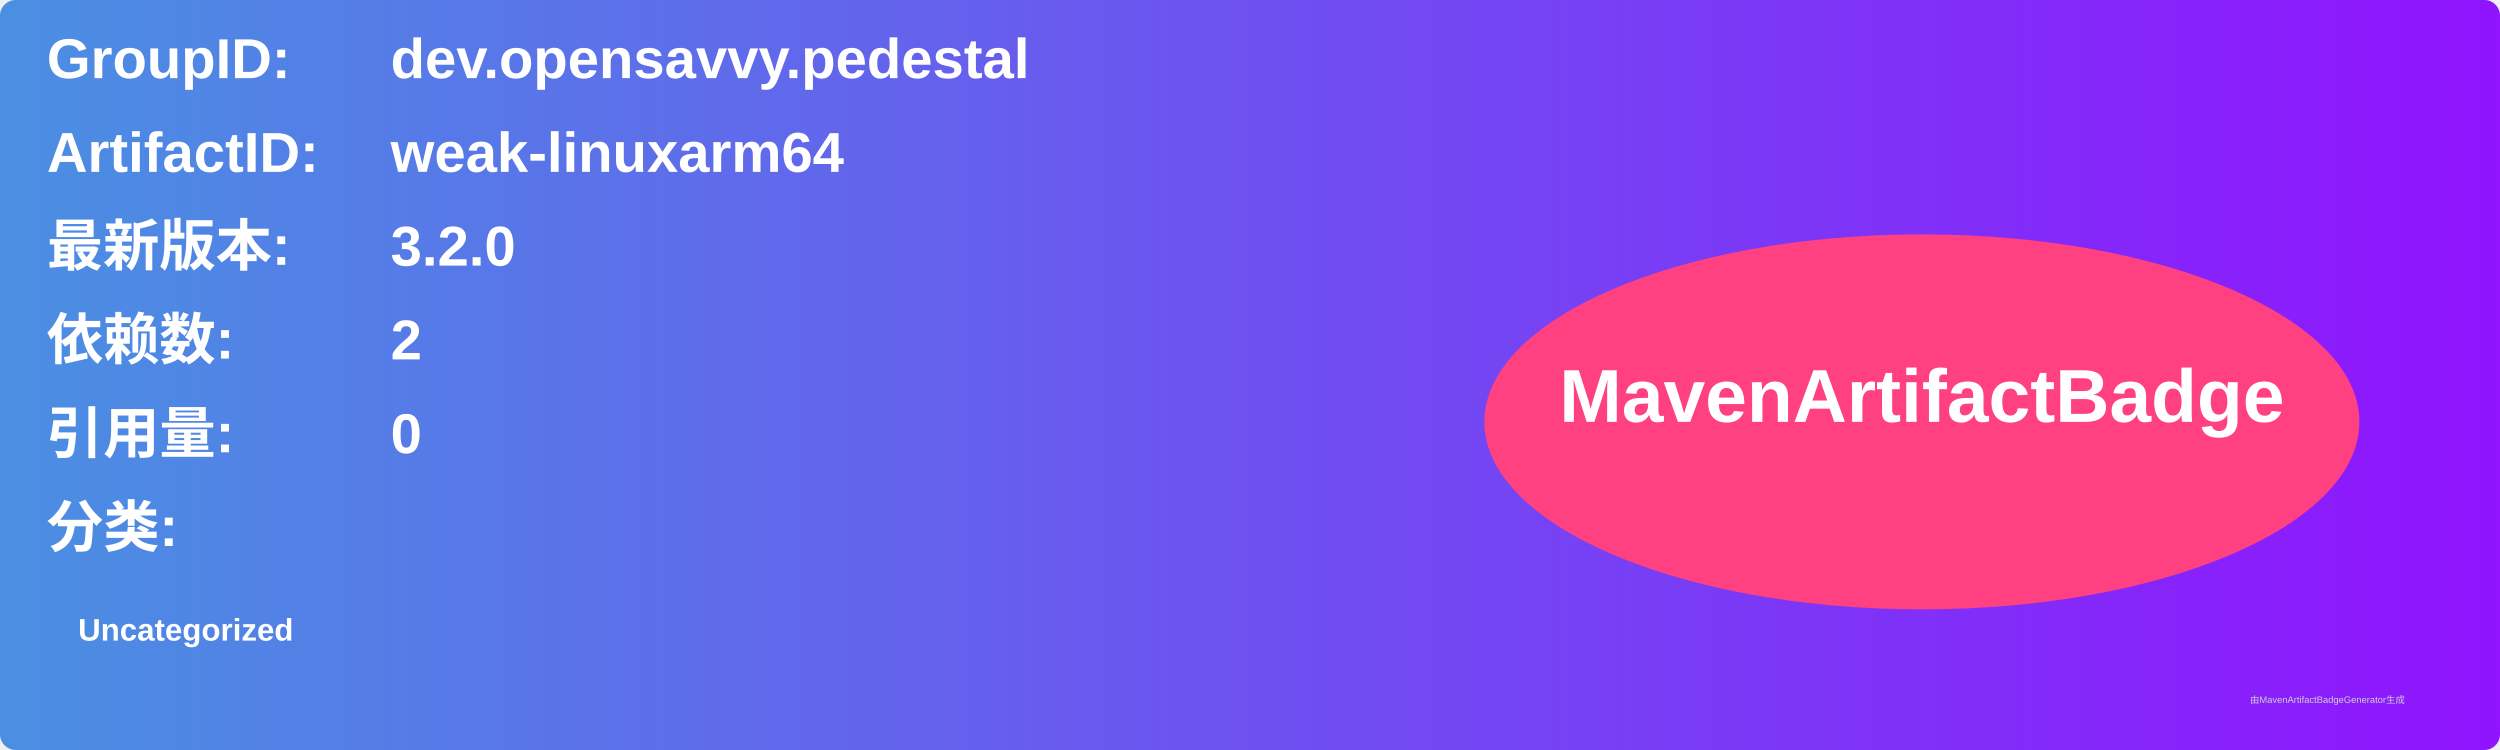
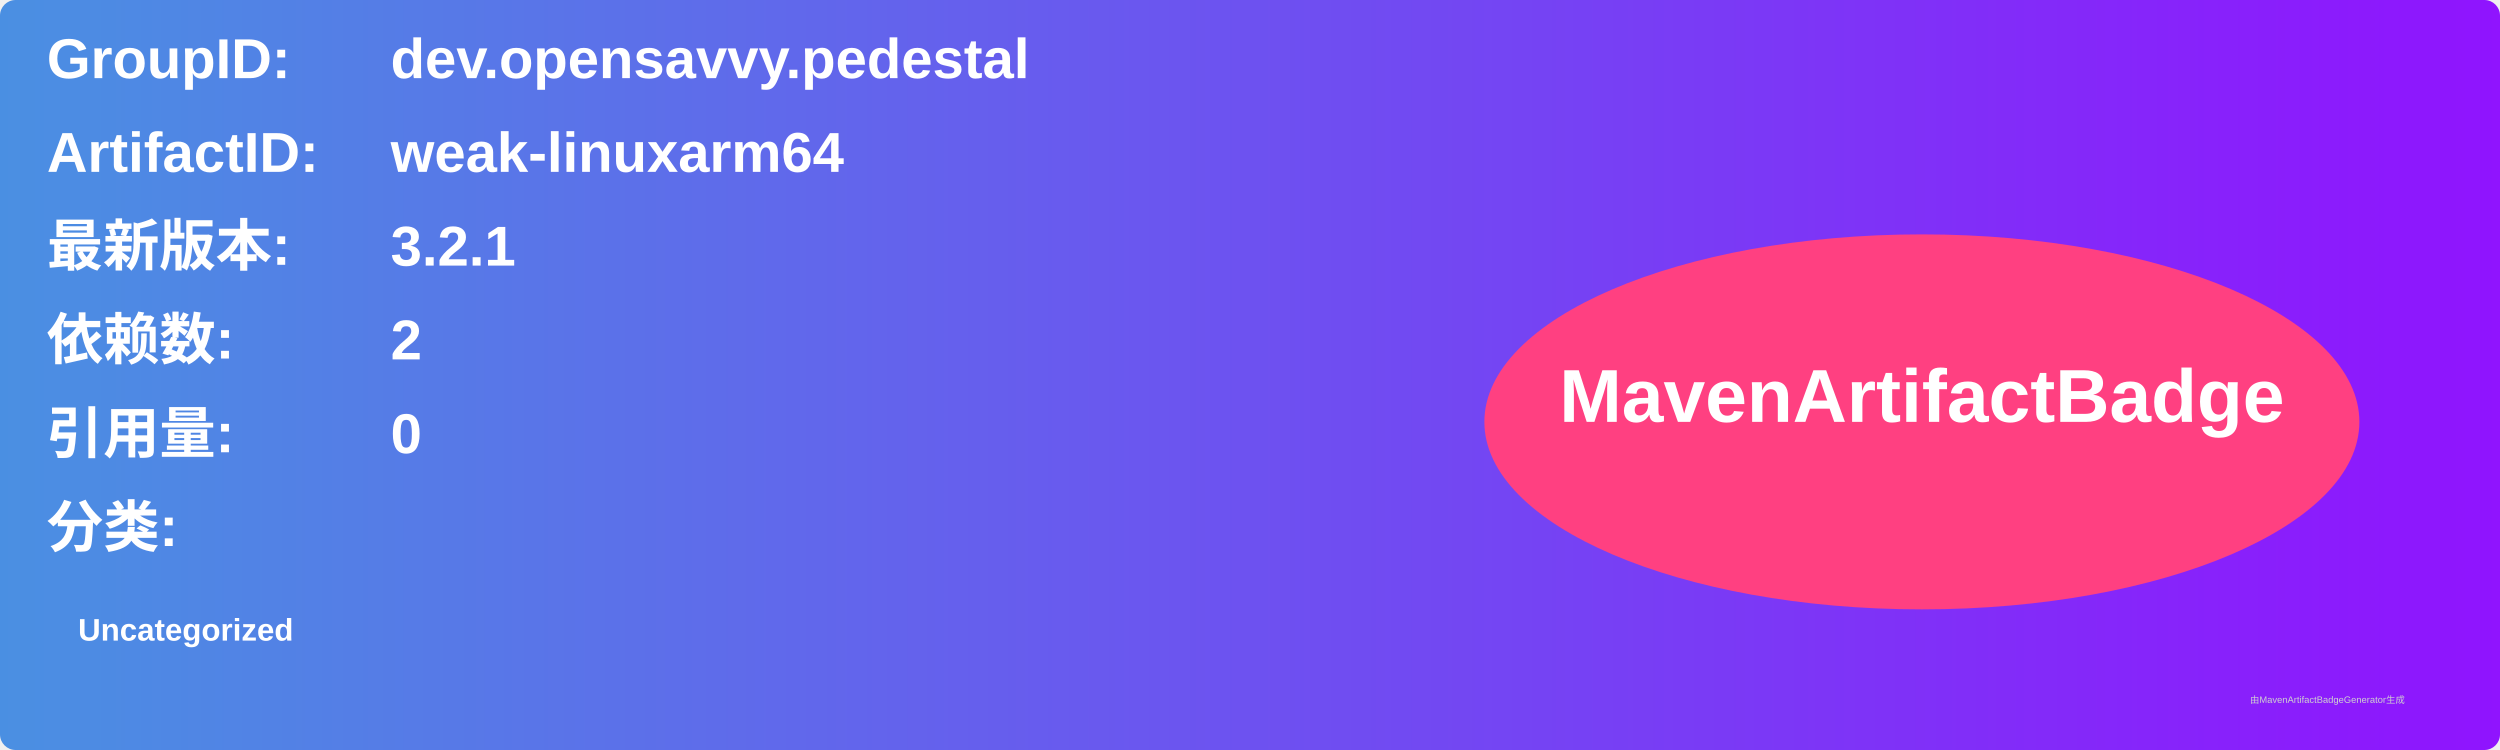
<svg xmlns="http://www.w3.org/2000/svg" width="800" height="240" viewBox="0 0 800 240">
  <linearGradient id="grad" x1="0%" y1="0%" x2="100%" y2="0%">
    <stop offset="0%" stop-color="#4a90e2" />
    <stop offset="100%" stop-color="#9013fe" />
  </linearGradient>
  <rect width="100%" height="100%" rx="5" ry="5" fill="url(#grad)" />
  <g transform="translate(15, 15)">
    <text x="0" y="10" font-family="Arial" font-size="18" fill="white" font-weight="bold" width="260">GroupID:</text>
    <text x="110" y="10" font-family="Arial" font-size="18" fill="white" font-weight="bold" width="460">dev.opensavvy.pedestal</text>
    <text x="0" y="40" font-family="Arial" font-size="18" fill="white" font-weight="bold" width="260">ArtifactID:</text>
    <text x="110" y="40" font-family="Arial" font-size="18" fill="white" font-weight="bold" width="460">weak-linuxarm64</text>
    <text x="0" y="70" font-family="Arial" font-size="18" fill="white" font-weight="bold">最新版本:</text>
    <text x="110" y="70" font-family="Arial" font-size="18" fill="white" font-weight="bold">
-       <tspan font-weight="bold">3.2.0</tspan>
+       <tspan font-weight="bold">3.2.1</tspan>
    </text>
    <text x="0" y="100" font-family="Arial" font-size="18" fill="white" font-weight="bold">依赖数: </text>
    <text x="110" y="100" font-family="Arial" font-size="18" fill="white">
      <tspan font-weight="bold">2</tspan>
    </text>
    <text x="0" y="130" font-family="Arial" font-size="18" fill="white" font-weight="bold">引用量: </text>
    <text x="110" y="130" font-family="Arial" font-size="18" fill="white">
      <tspan font-weight="bold">0</tspan>
    </text>
    <text x="0" y="160" font-family="Arial" font-size="18" fill="white" font-weight="bold">分类:</text>
    <text x="10" y="190" font-family="Arial" font-size="10" fill="white">
      <tspan font-weight="bold">Uncategorized</tspan>
    </text>
    <ellipse cx="600" cy="120" rx="140" ry="60" fill="#ff4081" />
    <text x="600" y="120" text-anchor="middle" font-family="Arial" font-size="24" fill="white" font-weight="bold">MavenArtifactBadge</text>
  </g>
  <text x="720" y="225" font-family="Arial" font-size="3" fill="#d0d0d0">由MavenArtifactBadgeGenerator生成</text>
</svg>
